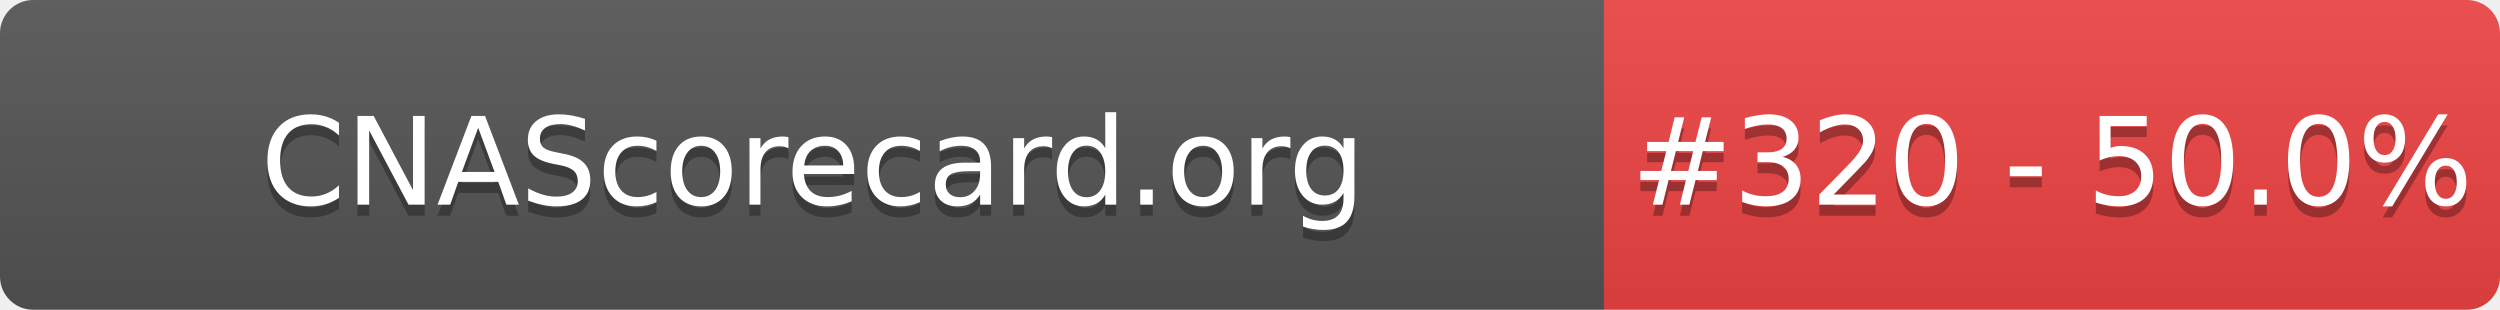
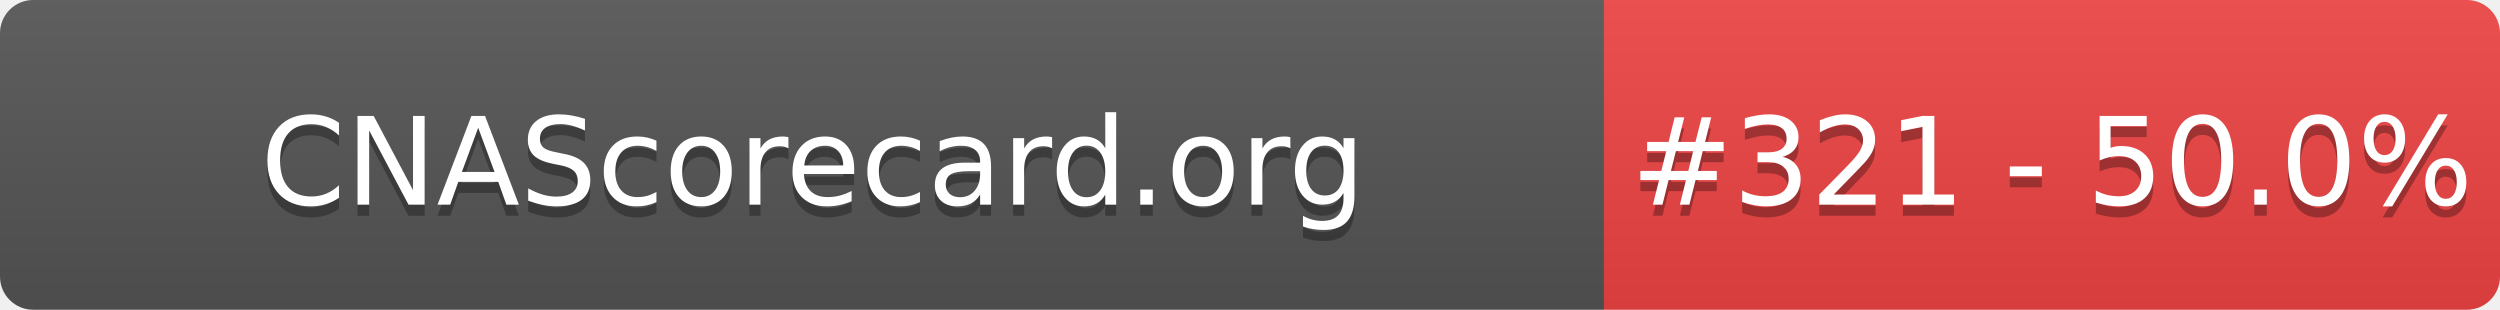
- <svg xmlns="http://www.w3.org/2000/svg" width="226" height="28" role="img" aria-label="CNAScorecard.org: #320 - 50.0%">
+ <svg xmlns="http://www.w3.org/2000/svg" width="226" height="28" role="img" aria-label="CNAScorecard.org: #321 - 50.0%">
  <linearGradient id="s" x2="0" y2="100%">
    <stop offset="0" stop-color="#bbb" stop-opacity=".1" />
    <stop offset="1" stop-opacity=".1" />
  </linearGradient>
  <clipPath id="r">
    <rect width="226" height="28" rx="3" fill="#fff" />
  </clipPath>
  <g clip-path="url(#r)">
    <rect width="145" height="28" fill="#555" />
    <rect x="145" width="81" height="28" fill="#EF4444" />
    <rect width="226" height="28" fill="url(#s)" />
  </g>
  <g fill="#fff" text-anchor="middle" font-family="Verdana,Geneva,DejaVu Sans,sans-serif" text-rendering="geometricPrecision" font-size="110">
    <text aria-hidden="true" x="735" y="195" fill="#010101" fill-opacity=".3" transform="scale(.1)" textLength="1350">CNAScorecard.org</text>
    <text x="735" y="185" transform="scale(.1)" fill="#fff" textLength="1350">CNAScorecard.org</text>
-     <text aria-hidden="true" x="1855" y="195" fill="#010101" fill-opacity=".3" transform="scale(.1)" textLength="660">#320 - 50.0%</text>
-     <text x="1855" y="185" transform="scale(.1)" fill="#fff" textLength="660">#320 - 50.0%</text>
+     <text aria-hidden="true" x="1855" y="195" fill="#010101" fill-opacity=".3" transform="scale(.1)" textLength="660">#321 - 50.0%</text>
+     <text x="1855" y="185" transform="scale(.1)" fill="#fff" textLength="660">#321 - 50.0%</text>
  </g>
</svg>
